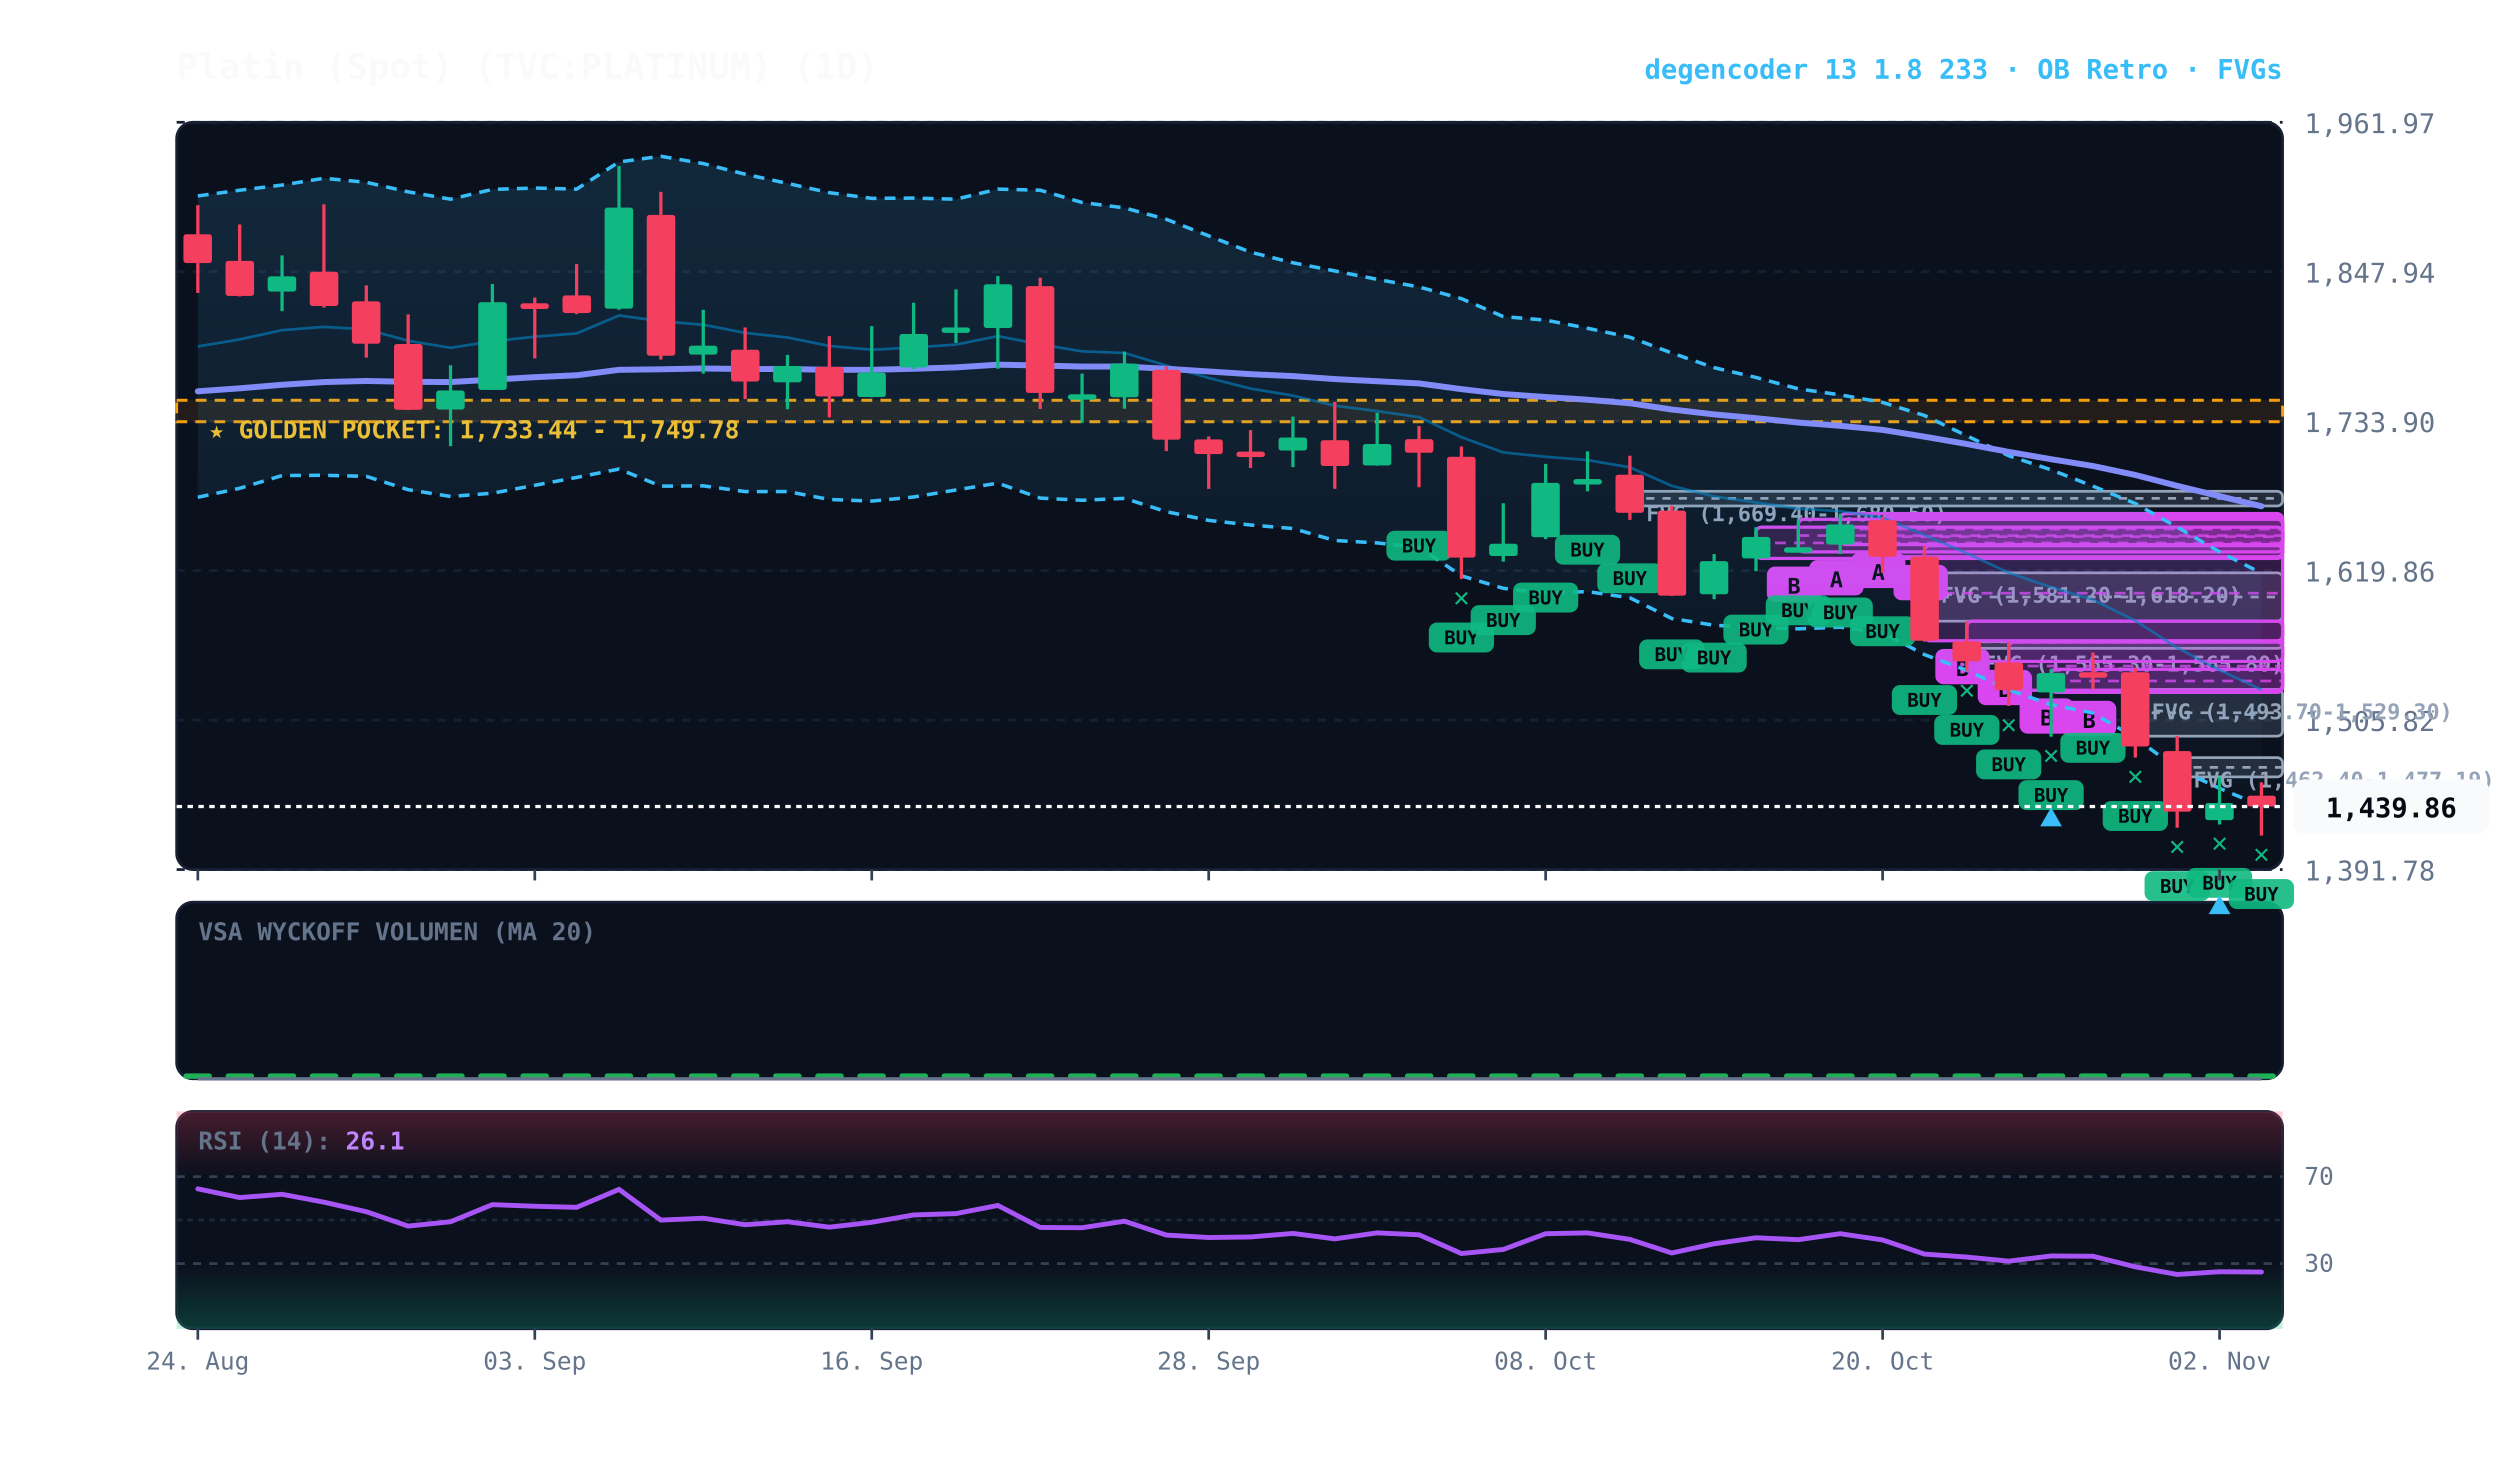
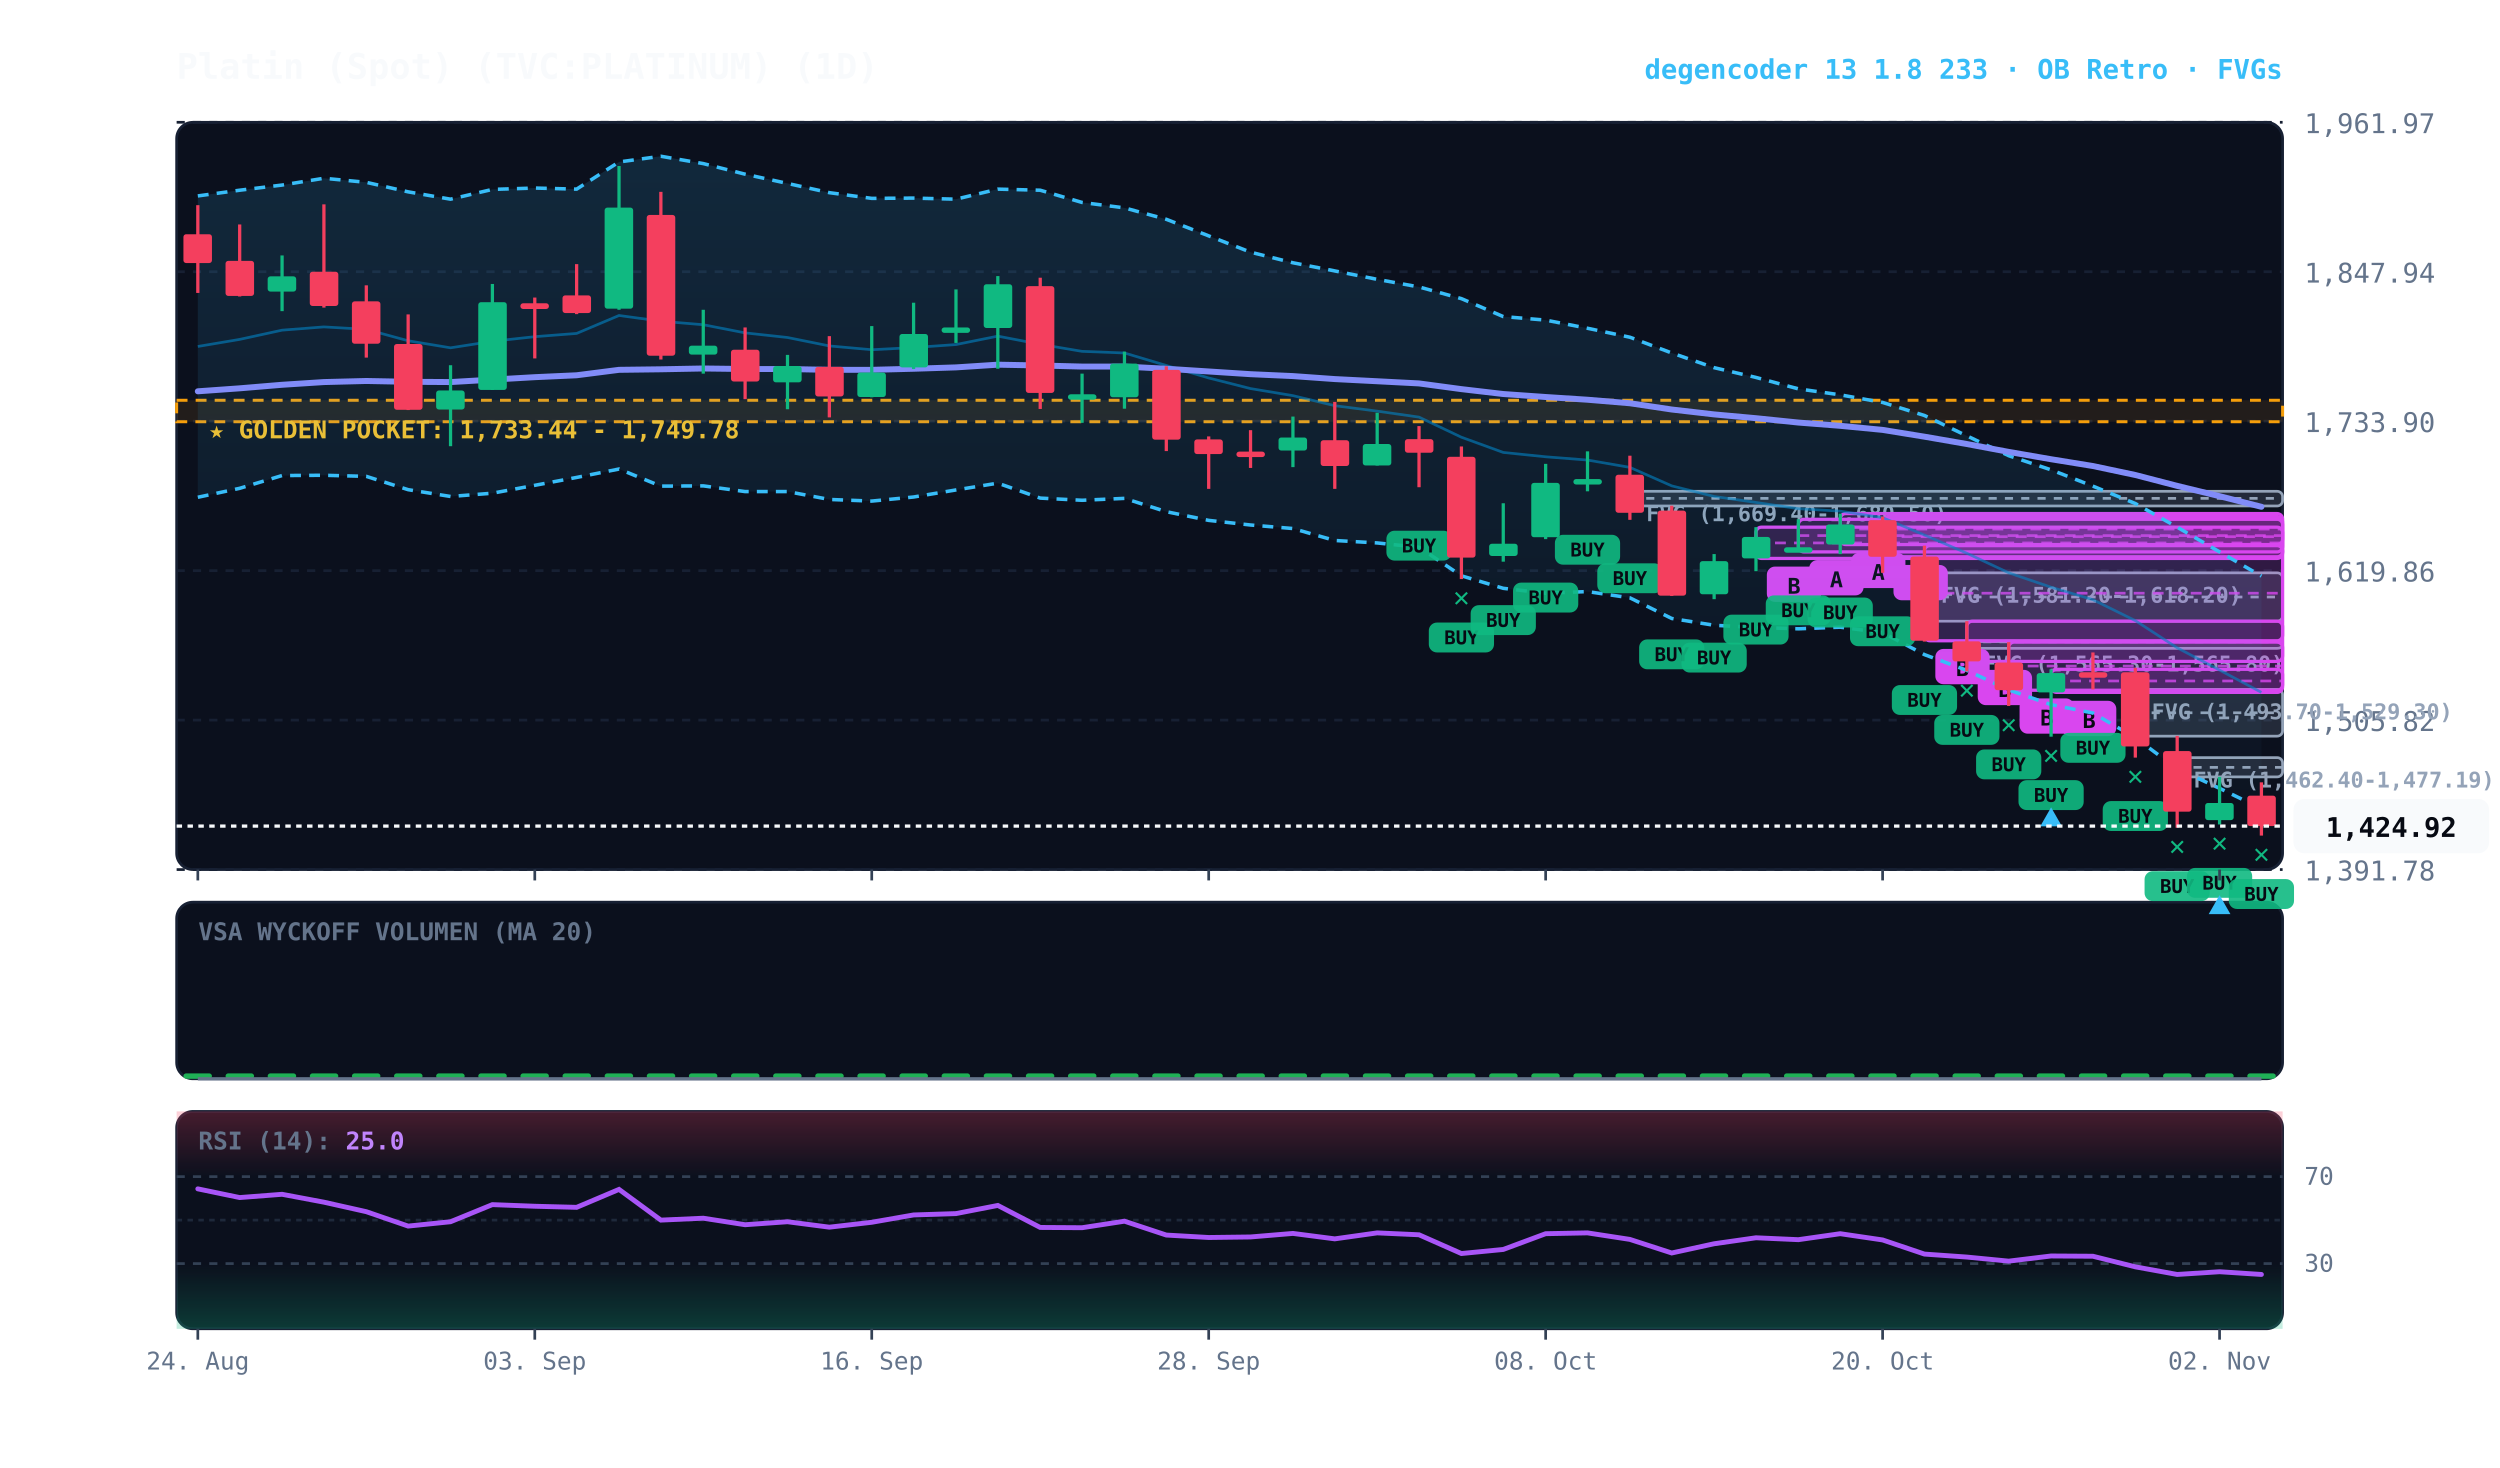
<svg xmlns="http://www.w3.org/2000/svg" viewBox="0 0 920 540" width="100%" height="100%" style="background:#070a13; font-family:'JetBrains Mono', monospace;">
  <defs>
    <linearGradient id="cloud-grad" x1="0%" y1="0%" x2="0%" y2="100%">
      <stop offset="0%" stop-color="#38bdf8" stop-opacity="0.14" />
      <stop offset="100%" stop-color="#38bdf8" stop-opacity="0.02" />
    </linearGradient>
    <linearGradient id="rsi-overbought" x1="0%" y1="0%" x2="0%" y2="100%">
      <stop offset="0%" stop-color="#f43f5e" stop-opacity="0.25" />
      <stop offset="100%" stop-color="#f43f5e" stop-opacity="0.0" />
    </linearGradient>
    <linearGradient id="rsi-oversold" x1="0%" y1="0%" x2="0%" y2="100%">
      <stop offset="0%" stop-color="#10b981" stop-opacity="0.0" />
      <stop offset="100%" stop-color="#10b981" stop-opacity="0.25" />
    </linearGradient>
  </defs>
  <rect x="65" y="45" width="775" height="275" fill="#0b101d" rx="6" stroke="#172033" stroke-width="1" />
  <rect x="65" y="332" width="775" height="65" fill="#0b101d" rx="6" stroke="#172033" stroke-width="1" />
  <rect x="65" y="409" width="775" height="80" fill="#0b101d" rx="6" stroke="#172033" stroke-width="1" />
  <line x1="65" y1="320.0" x2="840" y2="320.0" stroke="#172033" stroke-dasharray="3,3" stroke-width="1" />
  <text x="848" y="324.0" fill="#64748b" font-size="10" text-anchor="start">1,391.78</text>
  <line x1="65" y1="265.0" x2="840" y2="265.0" stroke="#172033" stroke-dasharray="3,3" stroke-width="1" />
  <text x="848" y="269.0" fill="#64748b" font-size="10" text-anchor="start">1,505.82</text>
  <line x1="65" y1="210.0" x2="840" y2="210.0" stroke="#172033" stroke-dasharray="3,3" stroke-width="1" />
  <text x="848" y="214.0" fill="#64748b" font-size="10" text-anchor="start">1,619.86</text>
  <line x1="65" y1="155.0" x2="840" y2="155.0" stroke="#172033" stroke-dasharray="3,3" stroke-width="1" />
  <text x="848" y="159.0" fill="#64748b" font-size="10" text-anchor="start">1,733.90</text>
  <line x1="65" y1="100.0" x2="840" y2="100.0" stroke="#172033" stroke-dasharray="3,3" stroke-width="1" />
  <text x="848" y="104.0" fill="#64748b" font-size="10" text-anchor="start">1,847.94</text>
  <line x1="65" y1="45.0" x2="840" y2="45.0" stroke="#172033" stroke-dasharray="3,3" stroke-width="1" />
  <text x="848" y="49.0" fill="#64748b" font-size="10" text-anchor="start">1,961.97</text>
  <rect x="65" y="147.3" width="775" height="7.9" fill="rgba(245, 158, 11, 0.10)" stroke="#f59e0b" stroke-dasharray="4,3" stroke-width="1.1" />
  <text x="77" y="161.3" fill="#fbbf24" font-size="9" font-weight="bold">★ GOLDEN POCKET: 1,733.44 - 1,749.78</text>
  <rect x="801.2" y="278.8" width="38.8" height="7.1" fill="rgba(148, 163, 184, 0.18)" stroke="#94a3b8" stroke-width="1" rx="2" />
  <line x1="801.2" y1="282.4" x2="840" y2="282.4" stroke="#94a3b8" stroke-dasharray="3,3" stroke-width="1" />
  <text x="807.2" y="289.8" fill="#94a3b8" font-size="8" font-weight="bold">FVG (1,462.40-1,477.19)</text>
  <rect x="785.8" y="253.7" width="54.2" height="17.2" fill="rgba(148, 163, 184, 0.18)" stroke="#94a3b8" stroke-width="1" rx="2" />
  <line x1="785.8" y1="262.3" x2="840" y2="262.3" stroke="#94a3b8" stroke-dasharray="3,3" stroke-width="1" />
  <text x="791.8" y="264.7" fill="#94a3b8" font-size="8" font-weight="bold">FVG (1,493.70-1,529.30)</text>
  <rect x="723.8" y="236.1" width="116.2" height="2.5" fill="rgba(148, 163, 184, 0.18)" stroke="#94a3b8" stroke-width="1" rx="2" />
  <line x1="723.8" y1="236.2" x2="840" y2="236.2" stroke="#94a3b8" stroke-dasharray="3,3" stroke-width="1" />
  <text x="729.8" y="247.1" fill="#94a3b8" font-size="8" font-weight="bold">FVG (1,565.30-1,565.80)</text>
  <rect x="708.2" y="210.8" width="131.8" height="17.8" fill="rgba(148, 163, 184, 0.18)" stroke="#94a3b8" stroke-width="1" rx="2" />
  <line x1="708.2" y1="219.7" x2="840" y2="219.7" stroke="#94a3b8" stroke-dasharray="3,3" stroke-width="1" />
  <text x="714.2" y="221.8" fill="#94a3b8" font-size="8" font-weight="bold">FVG (1,581.20-1,618.20)</text>
  <rect x="599.8" y="180.8" width="240.2" height="5.4" fill="rgba(148, 163, 184, 0.18)" stroke="#94a3b8" stroke-width="1" rx="2" />
  <line x1="599.8" y1="183.4" x2="840" y2="183.4" stroke="#94a3b8" stroke-dasharray="3,3" stroke-width="1" />
  <text x="605.8" y="191.8" fill="#94a3b8" font-size="8" font-weight="bold">FVG (1,669.40-1,680.50)</text>
  <rect x="754.8" y="246.3" width="85.2" height="8.5" fill="rgba(217, 70, 239, 0.18)" stroke="#d946ef" stroke-width="1.2" rx="2" />
  <line x1="754.8" y1="250.6" x2="840" y2="250.6" stroke="#d946ef" stroke-dasharray="4,3" stroke-width="1.0" opacity="0.8" />
  <rect x="758.8" y="257.9" width="20" height="13" fill="#d946ef" rx="3" />
  <text x="768.8" y="267.9" fill="#070a13" font-size="8" font-weight="bold" text-anchor="middle">B</text>
  <rect x="739.2" y="236.3" width="100.8" height="17.7" fill="rgba(217, 70, 239, 0.18)" stroke="#d946ef" stroke-width="1.2" rx="2" />
  <line x1="739.2" y1="245.1" x2="840" y2="245.1" stroke="#d946ef" stroke-dasharray="4,3" stroke-width="1.0" opacity="0.8" />
  <rect x="743.2" y="257.0" width="20" height="13" fill="#d946ef" rx="3" />
  <text x="753.2" y="267.0" fill="#070a13" font-size="8" font-weight="bold" text-anchor="middle">B</text>
  <rect x="723.8" y="228.6" width="116.2" height="14.8" fill="rgba(217, 70, 239, 0.18)" stroke="#d946ef" stroke-width="1.2" rx="2" />
  <line x1="723.8" y1="236.0" x2="840" y2="236.0" stroke="#d946ef" stroke-dasharray="4,3" stroke-width="1.0" opacity="0.8" />
  <rect x="727.8" y="246.5" width="20" height="13" fill="#d946ef" rx="3" />
  <text x="737.8" y="256.5" fill="#070a13" font-size="8" font-weight="bold" text-anchor="middle">B</text>
  <rect x="708.2" y="200.8" width="131.8" height="35.0" fill="rgba(217, 70, 239, 0.18)" stroke="#d946ef" stroke-width="1.2" rx="2" />
  <line x1="708.2" y1="218.3" x2="840" y2="218.3" stroke="#d946ef" stroke-dasharray="4,3" stroke-width="1.0" opacity="0.8" />
  <rect x="712.2" y="238.8" width="20" height="13" fill="#d946ef" rx="3" />
  <text x="722.2" y="248.8" fill="#070a13" font-size="8" font-weight="bold" text-anchor="middle">B</text>
  <rect x="692.8" y="190.1" width="147.2" height="14.8" fill="rgba(217, 70, 239, 0.18)" stroke="#d946ef" stroke-width="1.2" rx="2" />
  <line x1="692.8" y1="197.5" x2="840" y2="197.5" stroke="#d946ef" stroke-dasharray="4,3" stroke-width="1.0" opacity="0.8" />
  <rect x="696.8" y="207.9" width="20" height="13" fill="#d946ef" rx="3" />
  <text x="706.8" y="217.9" fill="#070a13" font-size="8" font-weight="bold" text-anchor="middle">B</text>
  <rect x="677.2" y="189.0" width="162.8" height="11.4" fill="rgba(217, 70, 239, 0.18)" stroke="#d946ef" stroke-width="1.2" rx="2" />
  <line x1="677.2" y1="194.7" x2="840" y2="194.7" stroke="#d946ef" stroke-dasharray="4,3" stroke-width="1.0" opacity="0.8" />
  <rect x="681.2" y="203.4" width="20" height="13" fill="#d946ef" rx="3" />
  <text x="691.2" y="213.4" fill="#070a13" font-size="8" font-weight="bold" text-anchor="middle">A</text>
  <rect x="661.8" y="191.1" width="178.2" height="12.0" fill="rgba(217, 70, 239, 0.18)" stroke="#d946ef" stroke-width="1.2" rx="2" />
  <line x1="661.8" y1="197.1" x2="840" y2="197.1" stroke="#d946ef" stroke-dasharray="4,3" stroke-width="1.0" opacity="0.8" />
  <rect x="665.8" y="206.1" width="20" height="13" fill="#d946ef" rx="3" />
  <text x="675.8" y="216.1" fill="#070a13" font-size="8" font-weight="bold" text-anchor="middle">A</text>
  <rect x="646.2" y="194.0" width="193.8" height="11.5" fill="rgba(217, 70, 239, 0.18)" stroke="#d946ef" stroke-width="1.2" rx="2" />
  <line x1="646.2" y1="199.8" x2="840" y2="199.8" stroke="#d946ef" stroke-dasharray="4,3" stroke-width="1.0" opacity="0.8" />
  <rect x="650.2" y="208.5" width="20" height="13" fill="#d946ef" rx="3" />
  <text x="660.2" y="218.5" fill="#070a13" font-size="8" font-weight="bold" text-anchor="middle">B</text>
-   <polygon points="72.8,72.1 88.2,70.0 103.8,68.1 119.2,65.6 134.8,67.1 150.2,70.6 165.8,73.3 181.2,69.7 196.8,69.2 212.2,69.6 227.8,59.6 243.2,57.5 258.8,60.2 274.2,64.1 289.8,67.5 305.2,70.9 320.8,73.0 336.2,72.9 351.8,73.3 367.2,69.6 382.8,70.0 398.2,74.5 413.8,76.5 429.2,80.7 444.8,86.8 460.2,92.8 475.8,96.7 491.2,99.7 506.8,102.8 522.2,105.6 537.8,109.9 553.2,116.5 568.8,117.8 584.2,120.8 599.8,124.1 615.2,129.9 630.8,135.3 646.2,138.9 661.8,143.1 677.2,145.3 692.8,148.1 708.2,152.9 723.8,160.4 739.2,167.7 754.8,172.9 770.2,178.9 785.8,185.3 801.2,194.0 816.8,203.1 832.2,210.9 832.2,296.6 816.8,290.1 801.2,282.9 785.8,271.5 770.2,262.4 754.8,259.3 739.2,253.9 723.8,246.7 708.2,240.9 692.8,232.8 677.2,230.8 661.8,231.4 646.2,230.9 630.8,230.1 615.2,227.6 599.8,220.0 584.2,217.7 568.8,218.3 553.2,216.5 537.8,211.9 522.2,201.4 506.8,199.8 491.2,198.9 475.8,194.5 460.2,193.2 444.8,191.5 429.2,188.3 413.8,183.4 398.2,184.1 382.8,183.3 367.2,177.8 351.8,180.3 336.2,182.9 320.8,184.4 305.2,183.8 289.8,180.9 274.2,180.9 258.8,178.8 243.2,178.9 227.8,172.6 212.2,175.7 196.8,178.6 181.2,181.5 165.8,182.7 150.2,180.2 134.8,175.3 119.2,174.9 103.8,175.0 88.2,179.7 72.8,183.0" fill="url(#cloud-grad)" />
-   <polyline points="72.8,72.1 88.2,70.0 103.8,68.1 119.2,65.6 134.8,67.1 150.2,70.6 165.8,73.3 181.2,69.7 196.8,69.2 212.2,69.6 227.8,59.6 243.2,57.5 258.8,60.2 274.2,64.1 289.8,67.5 305.2,70.9 320.8,73.0 336.2,72.9 351.8,73.3 367.2,69.6 382.8,70.0 398.2,74.5 413.8,76.5 429.2,80.7 444.8,86.8 460.2,92.8 475.8,96.7 491.2,99.7 506.8,102.8 522.2,105.6 537.8,109.9 553.2,116.5 568.8,117.8 584.2,120.8 599.8,124.1 615.2,129.9 630.8,135.3 646.2,138.9 661.8,143.1 677.2,145.3 692.8,148.1 708.2,152.9 723.8,160.4 739.2,167.7 754.8,172.9 770.2,178.9 785.8,185.3 801.2,194.0 816.8,203.1 832.2,210.9" fill="none" stroke="#38bdf8" stroke-width="1.3" stroke-dasharray="4,3" />
-   <polyline points="72.8,183.0 88.2,179.7 103.8,175.0 119.2,174.9 134.8,175.3 150.2,180.2 165.8,182.7 181.2,181.5 196.8,178.6 212.2,175.7 227.8,172.6 243.2,178.9 258.8,178.8 274.2,180.9 289.8,180.9 305.2,183.8 320.8,184.4 336.2,182.9 351.8,180.3 367.2,177.8 382.8,183.3 398.2,184.1 413.8,183.4 429.2,188.3 444.8,191.5 460.2,193.2 475.8,194.5 491.2,198.9 506.8,199.8 522.2,201.4 537.8,211.9 553.2,216.5 568.8,218.3 584.2,217.7 599.8,220.0 615.2,227.6 630.8,230.1 646.2,230.9 661.8,231.4 677.2,230.8 692.8,232.8 708.2,240.9 723.8,246.7 739.2,253.9 754.8,259.3 770.2,262.4 785.8,271.5 801.2,282.9 816.8,290.1 832.2,296.6" fill="none" stroke="#38bdf8" stroke-width="1.3" stroke-dasharray="4,3" />
-   <polyline points="72.8,127.5 88.2,124.9 103.8,121.5 119.2,120.3 134.8,121.2 150.2,125.4 165.8,128.0 181.2,125.6 196.8,123.9 212.2,122.7 227.8,116.1 243.2,118.2 258.8,119.5 274.2,122.5 289.8,124.2 305.2,127.3 320.8,128.7 336.2,127.9 351.8,126.8 367.2,123.7 382.8,126.7 398.2,129.3 413.8,129.9 429.2,134.5 444.8,139.1 460.2,143.0 475.8,145.6 491.2,149.3 506.8,151.3 522.2,153.5 537.8,160.9 553.2,166.5 568.8,168.1 584.2,169.3 599.8,172.0 615.2,178.8 630.8,182.7 646.2,184.9 661.8,187.2 677.2,188.1 692.8,190.5 708.2,196.9 723.8,203.6 739.2,210.8 754.8,216.1 770.2,220.7 785.8,228.4 801.2,238.4 816.8,246.6 832.2,253.8" fill="none" stroke="#0284c7" stroke-width="1.0" stroke-opacity="0.6" />
-   <polyline points="72.8,144.0 88.2,142.9 103.8,141.6 119.2,140.6 134.8,140.2 150.2,140.5 165.8,140.6 181.2,139.7 196.8,138.8 212.2,138.1 227.8,136.1 243.2,135.9 258.8,135.6 274.2,135.8 289.8,135.8 305.2,136.1 320.8,136.1 336.2,135.7 351.8,135.2 367.2,134.2 382.8,134.5 398.2,134.9 413.8,134.9 429.2,135.7 444.8,136.7 460.2,137.7 475.8,138.4 491.2,139.5 506.8,140.3 522.2,141.1 537.8,143.2 553.2,145.0 568.8,146.1 584.2,147.1 599.8,148.4 615.2,150.7 630.8,152.5 646.2,153.9 661.8,155.5 677.2,156.7 692.8,158.2 708.2,160.7 723.8,163.4 739.2,166.3 754.8,169.0 770.2,171.5 785.8,174.8 801.2,178.8 816.8,182.6 832.2,186.3" fill="none" stroke="#818cf8" stroke-width="2.2" stroke-linecap="round" />
+   <polygon points="72.8,72.1 88.2,70.0 103.8,68.1 119.2,65.6 134.8,67.1 150.2,70.6 165.8,73.3 181.2,69.7 196.8,69.2 212.2,69.6 227.8,59.6 243.2,57.5 258.8,60.2 274.2,64.1 289.8,67.5 305.2,70.9 320.8,73.0 336.2,72.9 351.8,73.3 367.2,69.6 382.8,70.0 398.2,74.5 413.8,76.5 429.2,80.7 444.8,86.8 460.2,92.8 475.8,96.7 491.2,99.7 506.8,102.8 522.2,105.6 537.8,109.9 553.2,116.5 568.8,117.8 584.2,120.8 599.8,124.1 615.2,129.9 630.8,135.3 646.2,138.9 661.8,143.1 677.2,145.3 692.8,148.1 708.2,152.9 723.8,160.4 739.2,167.7 754.8,172.9 770.2,178.9 785.8,185.3 801.2,194.0 816.8,203.1 832.2,212.0 832.2,297.6 816.8,290.1 801.2,282.9 785.8,271.5 770.2,262.4 754.8,259.3 739.2,253.9 723.8,246.7 708.2,240.9 692.8,232.8 677.2,230.8 661.8,231.4 646.2,230.9 630.8,230.1 615.2,227.6 599.8,220.0 584.2,217.7 568.8,218.3 553.2,216.5 537.8,211.9 522.2,201.4 506.8,199.8 491.2,198.9 475.8,194.5 460.2,193.2 444.8,191.5 429.2,188.3 413.8,183.4 398.2,184.1 382.8,183.3 367.2,177.8 351.8,180.3 336.2,182.9 320.8,184.4 305.2,183.8 289.8,180.9 274.2,180.9 258.8,178.8 243.2,178.9 227.8,172.6 212.2,175.7 196.8,178.6 181.2,181.5 165.8,182.7 150.2,180.2 134.8,175.3 119.2,174.9 103.8,175.0 88.2,179.7 72.8,183.0" fill="url(#cloud-grad)" />
+   <polyline points="72.8,72.1 88.2,70.0 103.8,68.1 119.2,65.6 134.8,67.1 150.2,70.6 165.8,73.3 181.2,69.7 196.8,69.2 212.2,69.6 227.8,59.6 243.2,57.5 258.8,60.2 274.2,64.1 289.8,67.5 305.2,70.9 320.8,73.0 336.2,72.9 351.8,73.3 367.2,69.6 382.8,70.0 398.2,74.5 413.8,76.5 429.2,80.7 444.8,86.8 460.2,92.8 475.8,96.7 491.2,99.7 506.8,102.8 522.2,105.6 537.8,109.9 553.2,116.5 568.8,117.8 584.2,120.8 599.8,124.1 615.2,129.9 630.8,135.3 646.2,138.9 661.8,143.1 677.2,145.3 692.8,148.1 708.2,152.9 723.8,160.4 739.2,167.7 754.8,172.9 770.2,178.9 785.8,185.3 801.2,194.0 816.8,203.1 832.2,212.0" fill="none" stroke="#38bdf8" stroke-width="1.3" stroke-dasharray="4,3" />
+   <polyline points="72.8,183.0 88.2,179.7 103.8,175.0 119.2,174.9 134.8,175.3 150.2,180.2 165.8,182.7 181.2,181.5 196.8,178.6 212.2,175.7 227.8,172.6 243.2,178.9 258.8,178.8 274.2,180.9 289.8,180.9 305.2,183.8 320.8,184.4 336.2,182.9 351.8,180.3 367.2,177.8 382.8,183.3 398.2,184.1 413.8,183.4 429.2,188.3 444.8,191.5 460.2,193.2 475.8,194.5 491.2,198.9 506.8,199.8 522.2,201.4 537.8,211.9 553.2,216.5 568.8,218.3 584.2,217.7 599.8,220.0 615.2,227.6 630.8,230.1 646.2,230.9 661.8,231.4 677.2,230.8 692.8,232.8 708.2,240.9 723.8,246.7 739.2,253.9 754.8,259.3 770.2,262.4 785.8,271.5 801.2,282.9 816.8,290.1 832.2,297.6" fill="none" stroke="#38bdf8" stroke-width="1.3" stroke-dasharray="4,3" />
+   <polyline points="72.8,127.5 88.2,124.9 103.8,121.5 119.2,120.3 134.8,121.2 150.2,125.4 165.8,128.0 181.2,125.6 196.8,123.9 212.2,122.7 227.8,116.1 243.2,118.2 258.8,119.5 274.2,122.5 289.8,124.2 305.2,127.3 320.8,128.7 336.2,127.9 351.8,126.8 367.2,123.7 382.8,126.7 398.2,129.3 413.8,129.9 429.2,134.5 444.8,139.1 460.2,143.0 475.8,145.6 491.2,149.3 506.8,151.3 522.2,153.5 537.8,160.9 553.2,166.5 568.8,168.1 584.2,169.3 599.8,172.0 615.2,178.8 630.8,182.7 646.2,184.9 661.8,187.2 677.2,188.1 692.8,190.5 708.2,196.9 723.8,203.6 739.2,210.8 754.8,216.1 770.2,220.7 785.8,228.4 801.2,238.4 816.8,246.6 832.2,254.8" fill="none" stroke="#0284c7" stroke-width="1.0" stroke-opacity="0.6" />
+   <polyline points="72.8,144.0 88.2,142.9 103.8,141.6 119.2,140.6 134.8,140.2 150.2,140.5 165.8,140.6 181.2,139.7 196.8,138.8 212.2,138.1 227.8,136.1 243.2,135.9 258.8,135.6 274.2,135.8 289.8,135.8 305.2,136.1 320.8,136.1 336.2,135.7 351.8,135.2 367.2,134.2 382.8,134.5 398.2,134.9 413.8,134.9 429.2,135.7 444.8,136.7 460.2,137.7 475.8,138.4 491.2,139.5 506.8,140.3 522.2,141.1 537.8,143.2 553.2,145.0 568.8,146.1 584.2,147.1 599.8,148.4 615.2,150.7 630.8,152.5 646.2,153.9 661.8,155.5 677.2,156.7 692.8,158.2 708.2,160.7 723.8,163.4 739.2,166.3 754.8,169.0 770.2,171.5 785.8,174.8 801.2,178.8 816.8,182.6 832.2,186.5" fill="none" stroke="#818cf8" stroke-width="2.2" stroke-linecap="round" />
  <line x1="72.8" y1="75.5" x2="72.8" y2="107.8" stroke="#f43f5e" stroke-width="1.2" />
  <rect x="67.5" y="86.2" width="10.5" height="10.6" fill="#f43f5e" rx="1" />
  <line x1="88.2" y1="82.6" x2="88.2" y2="109.1" stroke="#f43f5e" stroke-width="1.2" />
  <rect x="83.0" y="96.0" width="10.5" height="12.9" fill="#f43f5e" rx="1" />
  <line x1="103.8" y1="94.0" x2="103.8" y2="114.5" stroke="#10b981" stroke-width="1.2" />
  <rect x="98.5" y="101.7" width="10.5" height="5.6" fill="#10b981" rx="1" />
  <line x1="119.2" y1="75.2" x2="119.2" y2="113.2" stroke="#f43f5e" stroke-width="1.2" />
  <rect x="114.0" y="100.0" width="10.5" height="12.6" fill="#f43f5e" rx="1" />
  <line x1="134.8" y1="105.0" x2="134.8" y2="131.6" stroke="#f43f5e" stroke-width="1.2" />
  <rect x="129.5" y="110.9" width="10.5" height="15.6" fill="#f43f5e" rx="1" />
  <line x1="150.2" y1="115.7" x2="150.2" y2="150.9" stroke="#f43f5e" stroke-width="1.2" />
  <rect x="145.0" y="126.6" width="10.5" height="24.2" fill="#f43f5e" rx="1" />
  <line x1="165.8" y1="134.4" x2="165.8" y2="164.2" stroke="#10b981" stroke-width="1.2" />
  <rect x="160.5" y="143.7" width="10.5" height="7.0" fill="#10b981" rx="1" />
  <line x1="181.2" y1="104.5" x2="181.2" y2="143.5" stroke="#10b981" stroke-width="1.2" />
  <rect x="176.0" y="111.2" width="10.5" height="32.3" fill="#10b981" rx="1" />
  <line x1="196.8" y1="109.5" x2="196.8" y2="131.9" stroke="#f43f5e" stroke-width="1.2" />
  <rect x="191.5" y="111.6" width="10.5" height="2.1" fill="#f43f5e" rx="1" />
  <line x1="212.2" y1="97.2" x2="212.2" y2="115.6" stroke="#f43f5e" stroke-width="1.2" />
  <rect x="207.0" y="108.7" width="10.5" height="6.5" fill="#f43f5e" rx="1" />
  <line x1="227.8" y1="61.1" x2="227.8" y2="114.0" stroke="#10b981" stroke-width="1.2" />
  <rect x="222.5" y="76.4" width="10.5" height="37.2" fill="#10b981" rx="1" />
  <line x1="243.2" y1="70.6" x2="243.2" y2="132.3" stroke="#f43f5e" stroke-width="1.2" />
  <rect x="238.0" y="79.1" width="10.5" height="51.8" fill="#f43f5e" rx="1" />
  <line x1="258.8" y1="114.0" x2="258.8" y2="137.5" stroke="#10b981" stroke-width="1.2" />
  <rect x="253.5" y="127.2" width="10.5" height="3.3" fill="#10b981" rx="1" />
  <line x1="274.2" y1="120.5" x2="274.2" y2="146.9" stroke="#f43f5e" stroke-width="1.2" />
  <rect x="269.0" y="128.7" width="10.5" height="11.7" fill="#f43f5e" rx="1" />
  <line x1="289.8" y1="130.6" x2="289.8" y2="150.6" stroke="#10b981" stroke-width="1.2" />
  <rect x="284.5" y="134.7" width="10.5" height="6.0" fill="#10b981" rx="1" />
  <line x1="305.2" y1="123.7" x2="305.2" y2="153.6" stroke="#f43f5e" stroke-width="1.2" />
  <rect x="300.0" y="135.0" width="10.5" height="10.9" fill="#f43f5e" rx="1" />
  <line x1="320.8" y1="120.0" x2="320.8" y2="146.2" stroke="#10b981" stroke-width="1.2" />
  <rect x="315.5" y="137.1" width="10.5" height="9.0" fill="#10b981" rx="1" />
  <line x1="336.2" y1="111.4" x2="336.2" y2="135.8" stroke="#10b981" stroke-width="1.2" />
  <rect x="331.0" y="122.9" width="10.5" height="12.3" fill="#10b981" rx="1" />
  <line x1="351.8" y1="106.5" x2="351.8" y2="126.2" stroke="#10b981" stroke-width="1.2" />
  <rect x="346.5" y="120.5" width="10.5" height="2.0" fill="#10b981" rx="1" />
  <line x1="367.2" y1="101.6" x2="367.2" y2="135.7" stroke="#10b981" stroke-width="1.2" />
  <rect x="362.0" y="104.6" width="10.5" height="16.1" fill="#10b981" rx="1" />
  <line x1="382.8" y1="102.2" x2="382.8" y2="150.5" stroke="#f43f5e" stroke-width="1.2" />
  <rect x="377.5" y="105.3" width="10.5" height="39.3" fill="#f43f5e" rx="1" />
  <line x1="398.2" y1="137.5" x2="398.2" y2="155.6" stroke="#10b981" stroke-width="1.2" />
  <rect x="393.0" y="145.1" width="10.5" height="2.0" fill="#10b981" rx="1" />
  <line x1="413.8" y1="129.4" x2="413.8" y2="150.4" stroke="#10b981" stroke-width="1.2" />
  <rect x="408.5" y="133.8" width="10.5" height="12.4" fill="#10b981" rx="1" />
  <line x1="429.2" y1="134.8" x2="429.2" y2="166.0" stroke="#f43f5e" stroke-width="1.2" />
  <rect x="424.0" y="136.1" width="10.5" height="25.7" fill="#f43f5e" rx="1" />
  <line x1="444.8" y1="160.6" x2="444.8" y2="179.9" stroke="#f43f5e" stroke-width="1.2" />
  <rect x="439.5" y="161.7" width="10.5" height="5.4" fill="#f43f5e" rx="1" />
  <line x1="460.2" y1="158.3" x2="460.2" y2="172.2" stroke="#f43f5e" stroke-width="1.2" />
  <rect x="455.0" y="166.2" width="10.5" height="2.0" fill="#f43f5e" rx="1" />
  <line x1="475.8" y1="153.3" x2="475.8" y2="171.9" stroke="#10b981" stroke-width="1.2" />
  <rect x="470.5" y="161.0" width="10.5" height="4.8" fill="#10b981" rx="1" />
  <line x1="491.2" y1="147.9" x2="491.2" y2="179.9" stroke="#f43f5e" stroke-width="1.2" />
  <rect x="486.0" y="162.0" width="10.5" height="9.5" fill="#f43f5e" rx="1" />
  <line x1="506.8" y1="151.9" x2="506.8" y2="171.3" stroke="#10b981" stroke-width="1.2" />
  <rect x="501.5" y="163.4" width="10.5" height="7.9" fill="#10b981" rx="1" />
  <line x1="522.2" y1="156.8" x2="522.2" y2="179.3" stroke="#f43f5e" stroke-width="1.2" />
  <rect x="517.0" y="161.6" width="10.5" height="5.0" fill="#f43f5e" rx="1" />
  <rect x="510.2" y="195.3" width="24" height="11" fill="#10b981" rx="3" opacity="0.9" />
  <text x="522.2" y="203.3" fill="#070a13" font-size="7" font-weight="bold" text-anchor="middle">BUY</text>
  <line x1="537.8" y1="164.3" x2="537.8" y2="213.1" stroke="#f43f5e" stroke-width="1.2" />
  <rect x="532.5" y="168.1" width="10.5" height="37.1" fill="#f43f5e" rx="1" />
  <rect x="525.8" y="229.1" width="24" height="11" fill="#10b981" rx="3" opacity="0.9" />
  <text x="537.8" y="237.1" fill="#070a13" font-size="7" font-weight="bold" text-anchor="middle">BUY</text>
  <text x="537.8" y="223.1" fill="#10b981" font-size="10" font-weight="bold" text-anchor="middle">✕</text>
  <line x1="553.2" y1="185.2" x2="553.2" y2="206.7" stroke="#10b981" stroke-width="1.2" />
  <rect x="548.0" y="200.1" width="10.5" height="4.5" fill="#10b981" rx="1" />
  <rect x="541.2" y="222.7" width="24" height="11" fill="#10b981" rx="3" opacity="0.9" />
  <text x="553.2" y="230.7" fill="#070a13" font-size="7" font-weight="bold" text-anchor="middle">BUY</text>
  <line x1="568.8" y1="170.7" x2="568.8" y2="198.4" stroke="#10b981" stroke-width="1.2" />
  <rect x="563.5" y="177.7" width="10.5" height="20.0" fill="#10b981" rx="1" />
  <rect x="556.8" y="214.4" width="24" height="11" fill="#10b981" rx="3" opacity="0.9" />
  <text x="568.8" y="222.4" fill="#070a13" font-size="7" font-weight="bold" text-anchor="middle">BUY</text>
  <line x1="584.2" y1="166.1" x2="584.2" y2="180.8" stroke="#10b981" stroke-width="1.2" />
  <rect x="579.0" y="176.3" width="10.5" height="2.0" fill="#10b981" rx="1" />
  <rect x="572.2" y="196.8" width="24" height="11" fill="#10b981" rx="3" opacity="0.9" />
  <text x="584.2" y="204.8" fill="#070a13" font-size="7" font-weight="bold" text-anchor="middle">BUY</text>
  <line x1="599.8" y1="167.7" x2="599.8" y2="191.3" stroke="#f43f5e" stroke-width="1.2" />
  <rect x="594.5" y="174.7" width="10.5" height="14.0" fill="#f43f5e" rx="1" />
  <rect x="587.8" y="207.3" width="24" height="11" fill="#10b981" rx="3" opacity="0.9" />
  <text x="599.8" y="215.3" fill="#070a13" font-size="7" font-weight="bold" text-anchor="middle">BUY</text>
  <line x1="615.2" y1="186.1" x2="615.2" y2="219.3" stroke="#f43f5e" stroke-width="1.2" />
  <rect x="610.0" y="187.9" width="10.5" height="31.3" fill="#f43f5e" rx="1" />
  <rect x="603.2" y="235.3" width="24" height="11" fill="#10b981" rx="3" opacity="0.9" />
  <text x="615.2" y="243.3" fill="#070a13" font-size="7" font-weight="bold" text-anchor="middle">BUY</text>
  <line x1="630.8" y1="203.9" x2="630.8" y2="220.5" stroke="#10b981" stroke-width="1.2" />
  <rect x="625.5" y="206.5" width="10.5" height="12.2" fill="#10b981" rx="1" />
  <rect x="618.8" y="236.5" width="24" height="11" fill="#10b981" rx="3" opacity="0.9" />
  <text x="630.8" y="244.5" fill="#070a13" font-size="7" font-weight="bold" text-anchor="middle">BUY</text>
  <line x1="646.2" y1="194.0" x2="646.2" y2="210.2" stroke="#10b981" stroke-width="1.2" />
  <rect x="641.0" y="197.6" width="10.5" height="7.9" fill="#10b981" rx="1" />
  <rect x="634.2" y="226.2" width="24" height="11" fill="#10b981" rx="3" opacity="0.9" />
  <text x="646.2" y="234.2" fill="#070a13" font-size="7" font-weight="bold" text-anchor="middle">BUY</text>
  <line x1="661.8" y1="191.1" x2="661.8" y2="203.1" stroke="#10b981" stroke-width="1.2" />
  <rect x="656.5" y="201.4" width="10.5" height="2.0" fill="#10b981" rx="1" />
  <rect x="649.8" y="219.1" width="24" height="11" fill="#10b981" rx="3" opacity="0.9" />
  <text x="661.8" y="227.1" fill="#070a13" font-size="7" font-weight="bold" text-anchor="middle">BUY</text>
  <line x1="677.2" y1="189.0" x2="677.2" y2="203.9" stroke="#10b981" stroke-width="1.2" />
  <rect x="672.0" y="193.0" width="10.5" height="7.4" fill="#10b981" rx="1" />
  <rect x="665.2" y="219.9" width="24" height="11" fill="#10b981" rx="3" opacity="0.9" />
  <text x="677.2" y="227.9" fill="#070a13" font-size="7" font-weight="bold" text-anchor="middle">BUY</text>
  <line x1="692.8" y1="190.1" x2="692.8" y2="210.8" stroke="#f43f5e" stroke-width="1.2" />
  <rect x="687.5" y="191.4" width="10.5" height="13.5" fill="#f43f5e" rx="1" />
  <rect x="680.8" y="226.8" width="24" height="11" fill="#10b981" rx="3" opacity="0.9" />
  <text x="692.8" y="234.8" fill="#070a13" font-size="7" font-weight="bold" text-anchor="middle">BUY</text>
  <line x1="708.2" y1="200.8" x2="708.2" y2="236.1" stroke="#f43f5e" stroke-width="1.2" />
  <rect x="703.0" y="204.8" width="10.5" height="31.0" fill="#f43f5e" rx="1" />
  <rect x="696.2" y="252.1" width="24" height="11" fill="#10b981" rx="3" opacity="0.9" />
  <text x="708.2" y="260.1" fill="#070a13" font-size="7" font-weight="bold" text-anchor="middle">BUY</text>
  <line x1="723.8" y1="228.6" x2="723.8" y2="247.1" stroke="#f43f5e" stroke-width="1.2" />
  <rect x="718.5" y="236.0" width="10.5" height="7.4" fill="#f43f5e" rx="1" />
  <rect x="711.8" y="263.1" width="24" height="11" fill="#10b981" rx="3" opacity="0.9" />
  <text x="723.8" y="271.1" fill="#070a13" font-size="7" font-weight="bold" text-anchor="middle">BUY</text>
  <text x="723.8" y="257.1" fill="#10b981" font-size="10" font-weight="bold" text-anchor="middle">✕</text>
  <line x1="739.2" y1="236.3" x2="739.2" y2="259.8" stroke="#f43f5e" stroke-width="1.2" />
  <rect x="734.0" y="243.8" width="10.5" height="10.2" fill="#f43f5e" rx="1" />
  <rect x="727.2" y="275.8" width="24" height="11" fill="#10b981" rx="3" opacity="0.9" />
  <text x="739.2" y="283.8" fill="#070a13" font-size="7" font-weight="bold" text-anchor="middle">BUY</text>
  <text x="739.2" y="269.8" fill="#10b981" font-size="10" font-weight="bold" text-anchor="middle">✕</text>
  <line x1="754.8" y1="246.3" x2="754.8" y2="271.1" stroke="#10b981" stroke-width="1.2" />
  <rect x="749.5" y="247.7" width="10.5" height="7.1" fill="#10b981" rx="1" />
  <rect x="742.8" y="287.1" width="24" height="11" fill="#10b981" rx="3" opacity="0.9" />
  <text x="754.8" y="295.1" fill="#070a13" font-size="7" font-weight="bold" text-anchor="middle">BUY</text>
  <text x="754.8" y="281.1" fill="#10b981" font-size="10" font-weight="bold" text-anchor="middle">✕</text>
  <polygon points="754.8,297.1 750.8,304.1 758.8,304.1" fill="#38bdf8" />
  <line x1="770.2" y1="240.1" x2="770.2" y2="253.7" stroke="#f43f5e" stroke-width="1.2" />
  <rect x="765.0" y="247.4" width="10.5" height="2.0" fill="#f43f5e" rx="1" />
  <rect x="758.2" y="269.7" width="24" height="11" fill="#10b981" rx="3" opacity="0.9" />
  <text x="770.2" y="277.7" fill="#070a13" font-size="7" font-weight="bold" text-anchor="middle">BUY</text>
  <line x1="785.8" y1="245.8" x2="785.8" y2="278.8" stroke="#f43f5e" stroke-width="1.2" />
  <rect x="780.5" y="247.4" width="10.5" height="27.3" fill="#f43f5e" rx="1" />
  <rect x="773.8" y="294.8" width="24" height="11" fill="#10b981" rx="3" opacity="0.9" />
  <text x="785.8" y="302.8" fill="#070a13" font-size="7" font-weight="bold" text-anchor="middle">BUY</text>
  <text x="785.8" y="288.8" fill="#10b981" font-size="10" font-weight="bold" text-anchor="middle">✕</text>
  <line x1="801.2" y1="270.8" x2="801.2" y2="304.6" stroke="#f43f5e" stroke-width="1.2" />
  <rect x="796.0" y="276.4" width="10.5" height="22.3" fill="#f43f5e" rx="1" />
  <rect x="789.2" y="320.6" width="24" height="11" fill="#10b981" rx="3" opacity="0.9" />
  <text x="801.2" y="328.6" fill="#070a13" font-size="7" font-weight="bold" text-anchor="middle">BUY</text>
  <text x="801.2" y="314.6" fill="#10b981" font-size="10" font-weight="bold" text-anchor="middle">✕</text>
  <line x1="816.8" y1="285.9" x2="816.8" y2="303.4" stroke="#10b981" stroke-width="1.2" />
  <rect x="811.5" y="295.5" width="10.5" height="6.3" fill="#10b981" rx="1" />
  <rect x="804.8" y="319.4" width="24" height="11" fill="#10b981" rx="3" opacity="0.9" />
  <text x="816.8" y="327.4" fill="#070a13" font-size="7" font-weight="bold" text-anchor="middle">BUY</text>
  <text x="816.8" y="313.4" fill="#10b981" font-size="10" font-weight="bold" text-anchor="middle">✕</text>
  <polygon points="816.8,329.4 812.8,336.4 820.8,336.4" fill="#38bdf8" />
  <line x1="832.2" y1="287.9" x2="832.2" y2="307.5" stroke="#f43f5e" stroke-width="1.2" />
-   <rect x="827.0" y="292.8" width="10.5" height="4.0" fill="#f43f5e" rx="1" />
+   <rect x="827.0" y="292.8" width="10.5" height="11.2" fill="#f43f5e" rx="1" />
  <rect x="820.2" y="323.5" width="24" height="11" fill="#10b981" rx="3" opacity="0.9" />
  <text x="832.2" y="331.5" fill="#070a13" font-size="7" font-weight="bold" text-anchor="middle">BUY</text>
  <text x="832.2" y="317.5" fill="#10b981" font-size="10" font-weight="bold" text-anchor="middle">✕</text>
-   <line x1="65" y1="296.8" x2="840" y2="296.8" stroke="#f8fafc" stroke-width="1.2" stroke-dasharray="2,2" />
-   <rect x="844" y="286.8" width="72" height="20" fill="#f8fafc" rx="4" />
-   <text x="880" y="300.8" fill="#070a13" font-size="10" font-weight="bold" text-anchor="middle">1,439.86</text>
+   <line x1="65" y1="304.0" x2="840" y2="304.0" stroke="#f8fafc" stroke-width="1.2" stroke-dasharray="2,2" />
+   <rect x="844" y="294.0" width="72" height="20" fill="#f8fafc" rx="4" />
+   <text x="880" y="308.0" fill="#070a13" font-size="10" font-weight="bold" text-anchor="middle">1,424.92</text>
  <text x="73" y="346" fill="#64748b" font-size="9" font-weight="bold">VSA WYCKOFF VOLUMEN (MA 20)</text>
  <rect x="67.5" y="395.0" width="10.5" height="2.0" fill="#22c55e" opacity="0.88" rx="1" />
  <rect x="83.0" y="395.0" width="10.5" height="2.0" fill="#22c55e" opacity="0.88" rx="1" />
  <rect x="98.5" y="395.0" width="10.5" height="2.0" fill="#22c55e" opacity="0.88" rx="1" />
  <rect x="114.0" y="395.0" width="10.5" height="2.0" fill="#22c55e" opacity="0.88" rx="1" />
  <rect x="129.5" y="395.0" width="10.5" height="2.0" fill="#22c55e" opacity="0.88" rx="1" />
  <rect x="145.0" y="395.0" width="10.5" height="2.0" fill="#22c55e" opacity="0.88" rx="1" />
  <rect x="160.5" y="395.0" width="10.5" height="2.0" fill="#22c55e" opacity="0.88" rx="1" />
  <rect x="176.0" y="395.0" width="10.5" height="2.0" fill="#22c55e" opacity="0.88" rx="1" />
  <rect x="191.5" y="395.0" width="10.5" height="2.0" fill="#22c55e" opacity="0.88" rx="1" />
  <rect x="207.0" y="395.0" width="10.5" height="2.0" fill="#22c55e" opacity="0.88" rx="1" />
  <rect x="222.5" y="395.0" width="10.5" height="2.0" fill="#22c55e" opacity="0.88" rx="1" />
  <rect x="238.0" y="395.0" width="10.5" height="2.0" fill="#22c55e" opacity="0.88" rx="1" />
  <rect x="253.5" y="395.0" width="10.5" height="2.0" fill="#22c55e" opacity="0.88" rx="1" />
  <rect x="269.0" y="395.0" width="10.5" height="2.0" fill="#22c55e" opacity="0.88" rx="1" />
  <rect x="284.5" y="395.0" width="10.5" height="2.0" fill="#22c55e" opacity="0.88" rx="1" />
  <rect x="300.0" y="395.0" width="10.5" height="2.0" fill="#22c55e" opacity="0.88" rx="1" />
  <rect x="315.5" y="395.0" width="10.5" height="2.0" fill="#22c55e" opacity="0.88" rx="1" />
  <rect x="331.0" y="395.0" width="10.5" height="2.0" fill="#22c55e" opacity="0.88" rx="1" />
  <rect x="346.5" y="395.0" width="10.5" height="2.0" fill="#22c55e" opacity="0.88" rx="1" />
  <rect x="362.0" y="395.0" width="10.5" height="2.0" fill="#22c55e" opacity="0.88" rx="1" />
  <rect x="377.5" y="395.0" width="10.5" height="2.0" fill="#22c55e" opacity="0.88" rx="1" />
  <rect x="393.0" y="395.0" width="10.5" height="2.0" fill="#22c55e" opacity="0.88" rx="1" />
  <rect x="408.5" y="395.0" width="10.5" height="2.0" fill="#22c55e" opacity="0.88" rx="1" />
  <rect x="424.0" y="395.0" width="10.5" height="2.0" fill="#22c55e" opacity="0.88" rx="1" />
  <rect x="439.5" y="395.0" width="10.5" height="2.0" fill="#22c55e" opacity="0.88" rx="1" />
  <rect x="455.0" y="395.0" width="10.5" height="2.0" fill="#22c55e" opacity="0.88" rx="1" />
  <rect x="470.5" y="395.0" width="10.5" height="2.0" fill="#22c55e" opacity="0.88" rx="1" />
  <rect x="486.0" y="395.0" width="10.5" height="2.0" fill="#22c55e" opacity="0.88" rx="1" />
  <rect x="501.5" y="395.0" width="10.5" height="2.0" fill="#22c55e" opacity="0.88" rx="1" />
  <rect x="517.0" y="395.0" width="10.5" height="2.0" fill="#22c55e" opacity="0.88" rx="1" />
  <rect x="532.5" y="395.0" width="10.5" height="2.0" fill="#22c55e" opacity="0.88" rx="1" />
  <rect x="548.0" y="395.0" width="10.5" height="2.0" fill="#22c55e" opacity="0.88" rx="1" />
  <rect x="563.5" y="395.0" width="10.5" height="2.0" fill="#22c55e" opacity="0.88" rx="1" />
  <rect x="579.0" y="395.0" width="10.5" height="2.0" fill="#22c55e" opacity="0.88" rx="1" />
  <rect x="594.5" y="395.0" width="10.5" height="2.0" fill="#22c55e" opacity="0.88" rx="1" />
  <rect x="610.0" y="395.0" width="10.5" height="2.0" fill="#22c55e" opacity="0.88" rx="1" />
  <rect x="625.5" y="395.0" width="10.5" height="2.0" fill="#22c55e" opacity="0.88" rx="1" />
  <rect x="641.0" y="395.0" width="10.5" height="2.0" fill="#22c55e" opacity="0.88" rx="1" />
  <rect x="656.5" y="395.0" width="10.5" height="2.0" fill="#22c55e" opacity="0.88" rx="1" />
  <rect x="672.0" y="395.0" width="10.5" height="2.0" fill="#22c55e" opacity="0.88" rx="1" />
  <rect x="687.5" y="395.0" width="10.5" height="2.0" fill="#22c55e" opacity="0.88" rx="1" />
  <rect x="703.0" y="395.0" width="10.5" height="2.0" fill="#22c55e" opacity="0.88" rx="1" />
  <rect x="718.5" y="395.0" width="10.5" height="2.0" fill="#22c55e" opacity="0.88" rx="1" />
  <rect x="734.0" y="395.0" width="10.5" height="2.0" fill="#22c55e" opacity="0.88" rx="1" />
  <rect x="749.5" y="395.0" width="10.5" height="2.0" fill="#22c55e" opacity="0.88" rx="1" />
  <rect x="765.0" y="395.0" width="10.5" height="2.0" fill="#22c55e" opacity="0.88" rx="1" />
  <rect x="780.5" y="395.0" width="10.5" height="2.0" fill="#22c55e" opacity="0.88" rx="1" />
  <rect x="796.0" y="395.0" width="10.5" height="2.0" fill="#22c55e" opacity="0.88" rx="1" />
  <rect x="811.5" y="395.0" width="10.5" height="2.0" fill="#22c55e" opacity="0.88" rx="1" />
  <rect x="827.0" y="395.0" width="10.5" height="2.0" fill="#22c55e" opacity="0.88" rx="1" />
  <polyline points="72.8,397.0 88.2,397.0 103.8,397.0 119.2,397.0 134.8,397.0 150.2,397.0 165.8,397.0 181.2,397.0 196.8,397.0 212.2,397.0 227.8,397.0 243.2,397.0 258.8,397.0 274.2,397.0 289.8,397.0 305.2,397.0 320.8,397.0 336.2,397.0 351.8,397.0 367.2,397.0 382.8,397.0 398.2,397.0 413.8,397.0 429.2,397.0 444.8,397.0 460.2,397.0 475.8,397.0 491.2,397.0 506.8,397.0 522.2,397.0 537.8,397.0 553.2,397.0 568.8,397.0 584.2,397.0 599.8,397.0 615.2,397.0 630.8,397.0 646.2,397.0 661.8,397.0 677.2,397.0 692.8,397.0 708.2,397.0 723.8,397.0 739.2,397.0 754.8,397.0 770.2,397.0 785.8,397.0 801.2,397.0 816.8,397.0 832.2,397.0" fill="none" stroke="#64748b" stroke-width="1.2" />
  <rect x="65" y="409" width="775" height="24.0" fill="url(#rsi-overbought)" />
  <rect x="65" y="465.0" width="775" height="24.0" fill="url(#rsi-oversold)" />
  <line x1="65" y1="433.0" x2="840" y2="433.0" stroke="#334155" stroke-dasharray="3,3" stroke-width="1" />
  <text x="848" y="436.0" fill="#64748b" font-size="9">70</text>
  <line x1="65" y1="449.0" x2="840" y2="449.0" stroke="#1e293b" stroke-dasharray="2,2" stroke-width="1" />
  <line x1="65" y1="465.0" x2="840" y2="465.0" stroke="#334155" stroke-dasharray="3,3" stroke-width="1" />
  <text x="848" y="468.0" fill="#64748b" font-size="9">30</text>
-   <polyline points="72.8,437.5 88.2,440.7 103.8,439.5 119.2,442.4 134.8,445.9 150.2,451.2 165.8,449.6 181.2,443.3 196.8,443.9 212.2,444.3 227.8,437.7 243.2,449.0 258.8,448.3 274.2,450.7 289.8,449.6 305.2,451.6 320.8,449.8 336.2,447.1 351.8,446.6 367.2,443.6 382.8,451.7 398.2,451.8 413.8,449.4 429.2,454.5 444.8,455.4 460.2,455.2 475.8,453.9 491.2,455.9 506.8,453.7 522.2,454.4 537.8,461.3 553.2,459.8 568.8,454.0 584.2,453.7 599.8,456.1 615.2,461.1 630.8,457.7 646.2,455.5 661.8,456.2 677.2,454.0 692.8,456.3 708.2,461.5 723.8,462.6 739.2,464.1 754.8,462.2 770.2,462.3 785.8,466.2 801.2,469.0 816.8,468.0 832.2,468.1" fill="none" stroke="#a855f7" stroke-width="1.8" stroke-linecap="round" />
-   <text x="73" y="423" fill="#64748b" font-size="9" font-weight="bold">RSI (14): <tspan fill="#c084fc">26.1</tspan>
+   <polyline points="72.8,437.5 88.2,440.7 103.8,439.5 119.2,442.4 134.8,445.9 150.2,451.2 165.8,449.6 181.2,443.3 196.8,443.9 212.2,444.3 227.8,437.7 243.2,449.0 258.8,448.3 274.2,450.7 289.8,449.6 305.2,451.6 320.8,449.8 336.2,447.1 351.8,446.6 367.2,443.6 382.8,451.7 398.2,451.8 413.8,449.4 429.2,454.5 444.8,455.4 460.2,455.2 475.8,453.9 491.2,455.9 506.8,453.7 522.2,454.4 537.8,461.3 553.2,459.8 568.8,454.0 584.2,453.7 599.8,456.1 615.2,461.1 630.8,457.7 646.2,455.5 661.8,456.2 677.2,454.0 692.8,456.3 708.2,461.5 723.8,462.6 739.2,464.1 754.8,462.2 770.2,462.3 785.8,466.2 801.2,469.0 816.8,468.0 832.2,469.0" fill="none" stroke="#a855f7" stroke-width="1.8" stroke-linecap="round" />
+   <text x="73" y="423" fill="#64748b" font-size="9" font-weight="bold">RSI (14): <tspan fill="#c084fc">25.0</tspan>
  </text>
  <line x1="72.8" y1="320" x2="72.8" y2="324" stroke="#334155" stroke-width="1" />
  <line x1="72.8" y1="489" x2="72.8" y2="493" stroke="#334155" stroke-width="1" />
  <text x="72.8" y="504" fill="#64748b" font-size="9" text-anchor="middle">24. Aug</text>
  <line x1="196.8" y1="320" x2="196.8" y2="324" stroke="#334155" stroke-width="1" />
  <line x1="196.8" y1="489" x2="196.8" y2="493" stroke="#334155" stroke-width="1" />
  <text x="196.8" y="504" fill="#64748b" font-size="9" text-anchor="middle">03. Sep</text>
  <line x1="320.8" y1="320" x2="320.8" y2="324" stroke="#334155" stroke-width="1" />
  <line x1="320.8" y1="489" x2="320.8" y2="493" stroke="#334155" stroke-width="1" />
  <text x="320.8" y="504" fill="#64748b" font-size="9" text-anchor="middle">16. Sep</text>
  <line x1="444.8" y1="320" x2="444.8" y2="324" stroke="#334155" stroke-width="1" />
  <line x1="444.8" y1="489" x2="444.8" y2="493" stroke="#334155" stroke-width="1" />
  <text x="444.8" y="504" fill="#64748b" font-size="9" text-anchor="middle">28. Sep</text>
  <line x1="568.8" y1="320" x2="568.8" y2="324" stroke="#334155" stroke-width="1" />
  <line x1="568.8" y1="489" x2="568.8" y2="493" stroke="#334155" stroke-width="1" />
  <text x="568.8" y="504" fill="#64748b" font-size="9" text-anchor="middle">08. Oct</text>
  <line x1="692.8" y1="320" x2="692.8" y2="324" stroke="#334155" stroke-width="1" />
  <line x1="692.8" y1="489" x2="692.8" y2="493" stroke="#334155" stroke-width="1" />
  <text x="692.8" y="504" fill="#64748b" font-size="9" text-anchor="middle">20. Oct</text>
  <line x1="816.8" y1="320" x2="816.8" y2="324" stroke="#334155" stroke-width="1" />
  <line x1="816.8" y1="489" x2="816.8" y2="493" stroke="#334155" stroke-width="1" />
  <text x="816.8" y="504" fill="#64748b" font-size="9" text-anchor="middle">02. Nov</text>
  <text x="65" y="29" fill="#f8fafc" font-size="13" font-weight="bold">Platin (Spot) (TVC:PLATINUM) (1D)</text>
  <text x="840" y="29" fill="#38bdf8" font-size="10" font-weight="bold" text-anchor="end">degencoder 13 1.8 233 · OB Retro · FVGs</text>
</svg>
